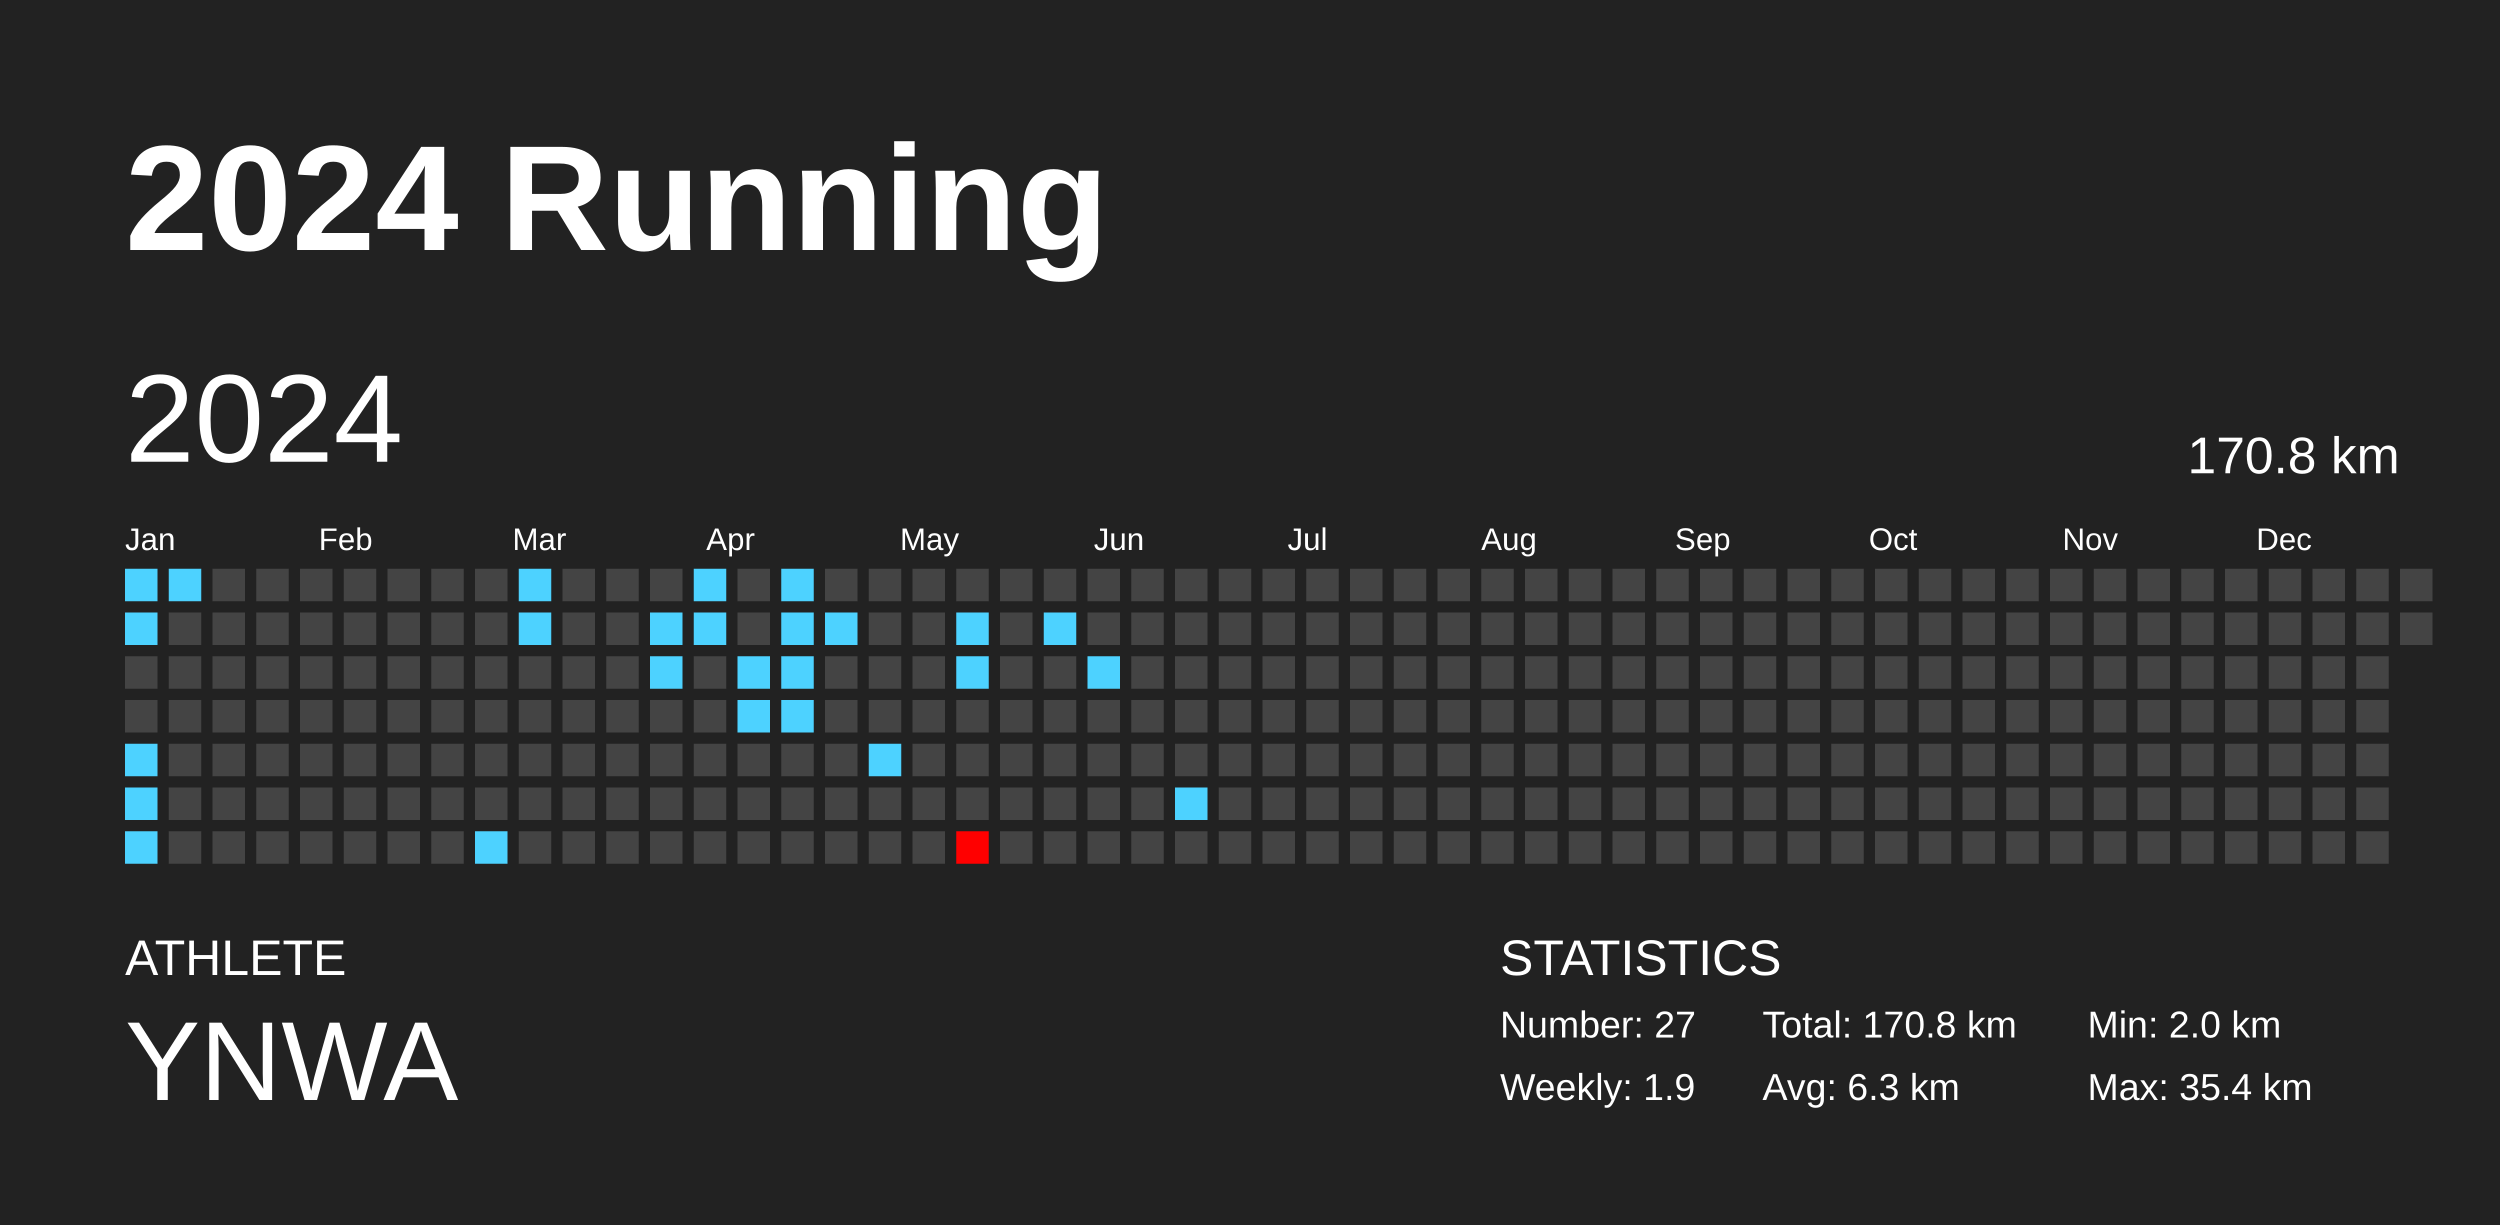
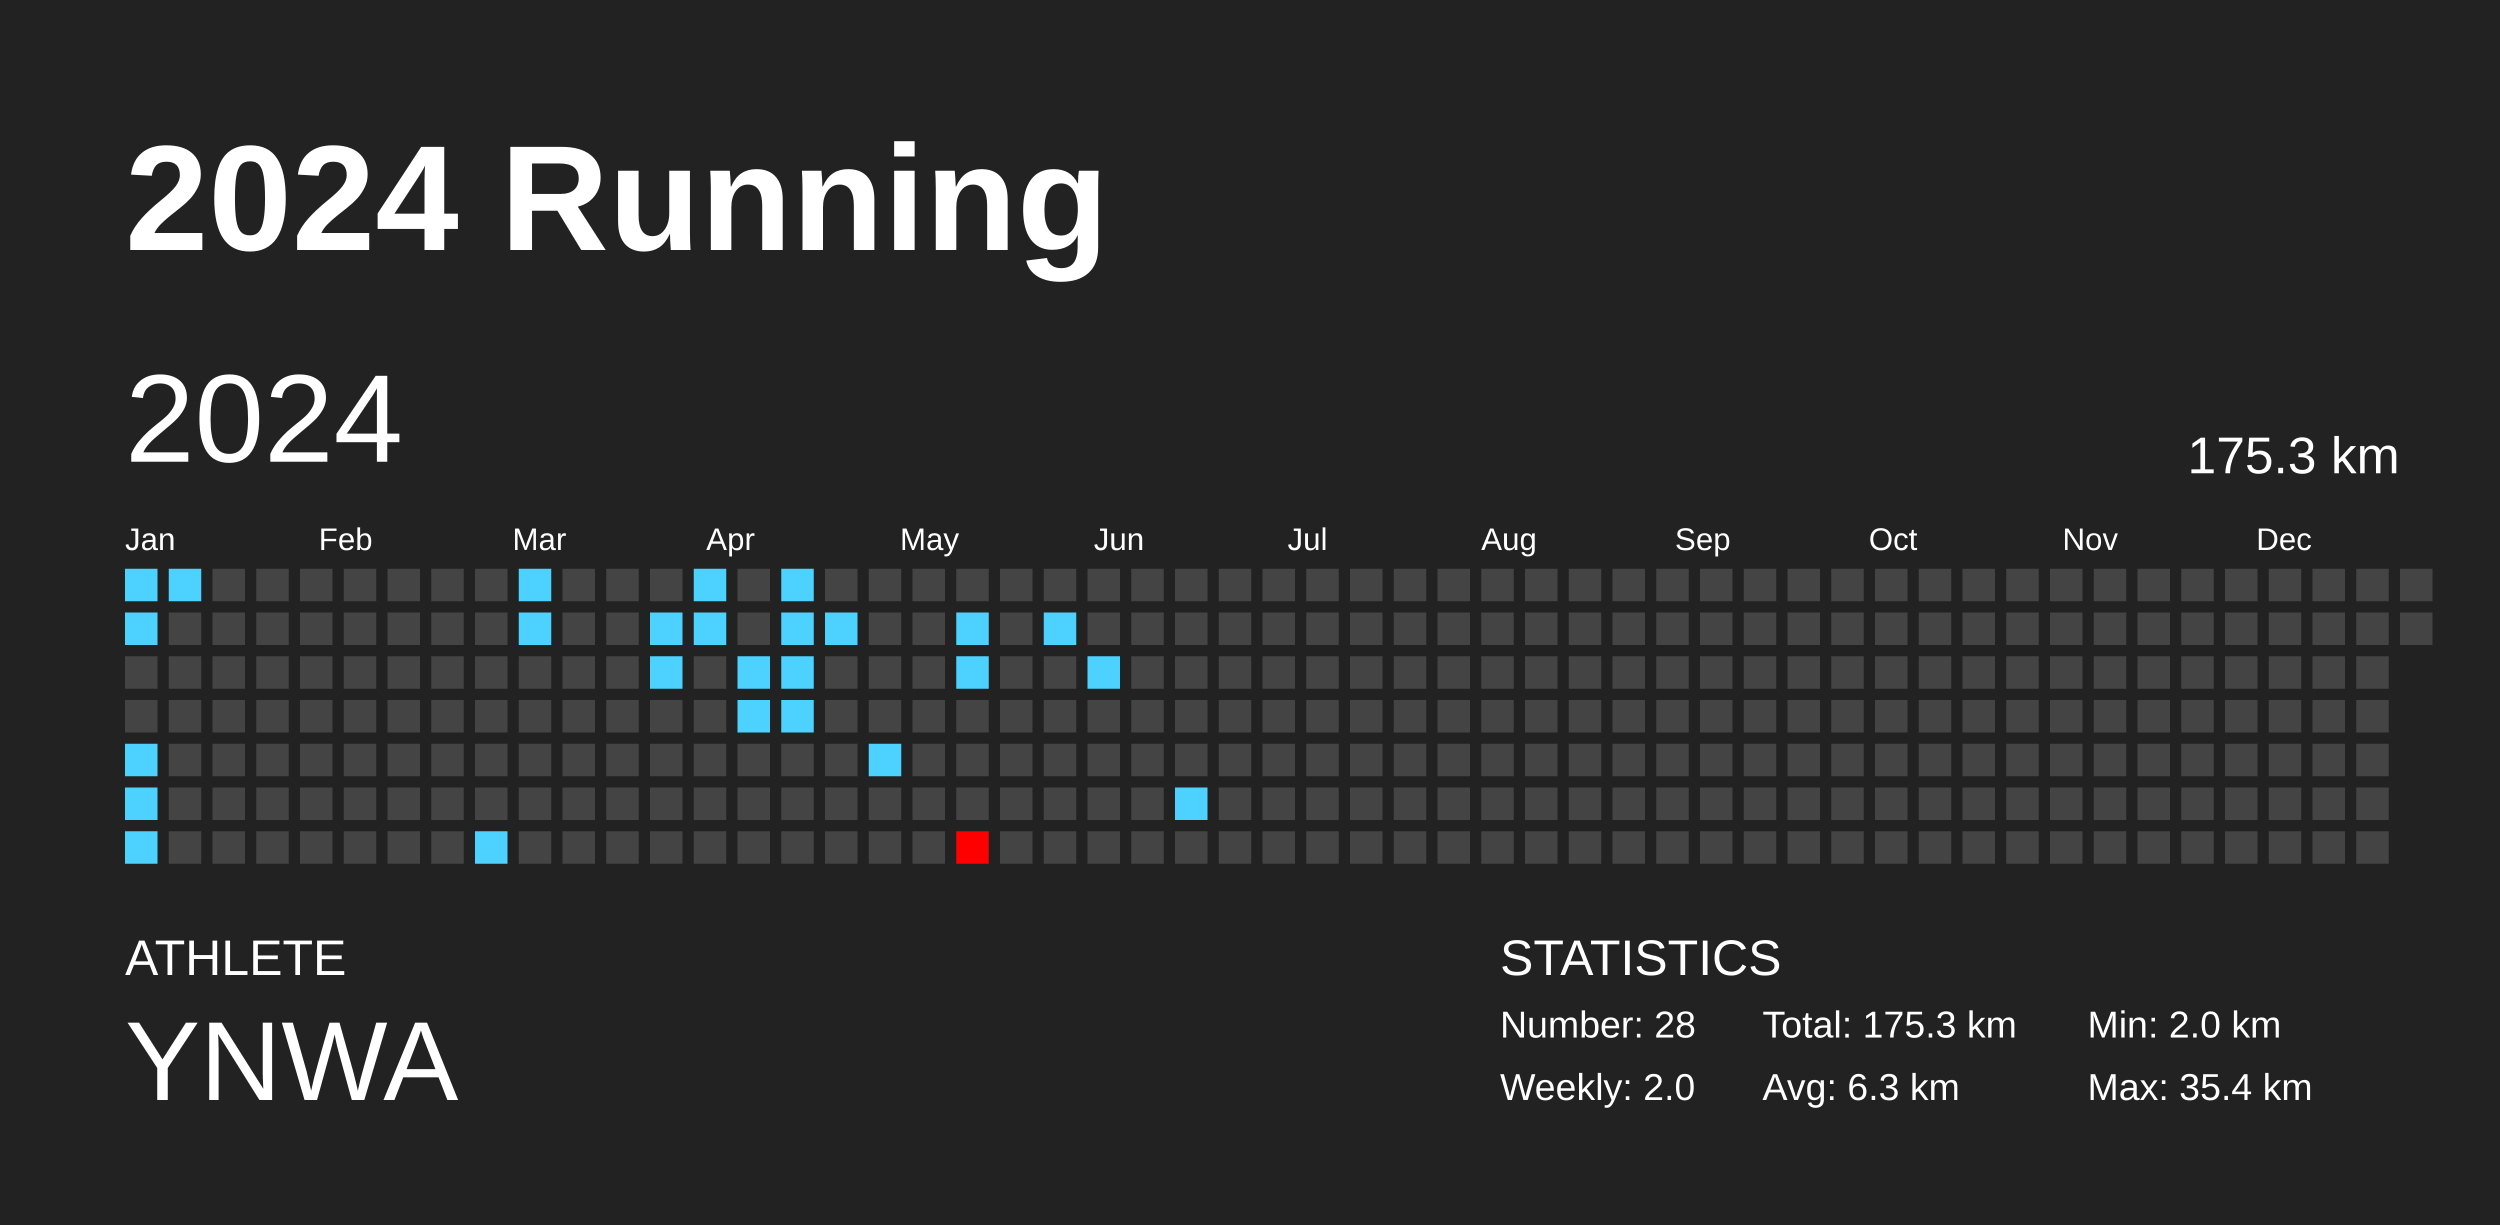
<svg xmlns="http://www.w3.org/2000/svg" baseProfile="full" height="98mm" version="1.1" viewBox="0,0,200,98" width="200mm">
  <defs />
  <rect fill="#222222" height="98" width="200" x="0" y="0" />
  <text fill="#FFFFFF" style="font-size:12px; font-family:Arial; font-weight:bold;" x="10" y="20">2024 Running</text>
  <text fill="#FFFFFF" style="font-size:4px; font-family:Arial" x="10" y="78">ATHLETE</text>
  <text fill="#FFFFFF" style="font-size:9px; font-family:Arial" x="10" y="88">YNWA</text>
  <text fill="#FFFFFF" style="font-size:4px; font-family:Arial" x="120" y="78">STATISTICS</text>
-   <text fill="#FFFFFF" style="font-size:3px; font-family:Arial" x="120" y="83">Number: 27</text>
-   <text fill="#FFFFFF" style="font-size:3px; font-family:Arial" x="120" y="88">Weekly: 1.9</text>
-   <text fill="#FFFFFF" style="font-size:3px; font-family:Arial" x="141" y="83">Total: 170.8 km</text>
+   <text fill="#FFFFFF" style="font-size:3px; font-family:Arial" x="120" y="83">Number: 28</text>
+   <text fill="#FFFFFF" style="font-size:3px; font-family:Arial" x="120" y="88">Weekly: 2.0</text>
+   <text fill="#FFFFFF" style="font-size:3px; font-family:Arial" x="141" y="83">Total: 175.3 km</text>
  <text fill="#FFFFFF" style="font-size:3px; font-family:Arial" x="141" y="88">Avg: 6.3 km</text>
  <text fill="#FFFFFF" style="font-size:3px; font-family:Arial" x="167" y="83">Min: 2.0 km</text>
  <text fill="#FFFFFF" style="font-size:3px; font-family:Arial" x="167" y="88">Max: 35.4 km</text>
  <text dominant-baseline="hanging" fill="#FFFFFF" style="font-size:10.0px; font-family:Arial;" x="10" y="30">2024</text>
-   <text dominant-baseline="hanging" fill="#FFFFFF" style="font-size:4.125px; font-family:Arial;" x="175" y="35">170.8 km</text>
+   <text dominant-baseline="hanging" fill="#FFFFFF" style="font-size:4.125px; font-family:Arial;" x="175" y="35">175.3 km</text>
  <text fill="#FFFFFF" style="font-size:2.5px; font-family:Arial" x="10.0" y="44">Jan</text>
  <text fill="#FFFFFF" style="font-size:2.5px; font-family:Arial" x="25.5" y="44">Feb</text>
  <text fill="#FFFFFF" style="font-size:2.5px; font-family:Arial" x="41.0" y="44">Mar</text>
  <text fill="#FFFFFF" style="font-size:2.5px; font-family:Arial" x="56.5" y="44">Apr</text>
  <text fill="#FFFFFF" style="font-size:2.5px; font-family:Arial" x="72.0" y="44">May</text>
  <text fill="#FFFFFF" style="font-size:2.5px; font-family:Arial" x="87.5" y="44">Jun</text>
  <text fill="#FFFFFF" style="font-size:2.5px; font-family:Arial" x="103.0" y="44">Jul</text>
  <text fill="#FFFFFF" style="font-size:2.5px; font-family:Arial" x="118.5" y="44">Aug</text>
  <text fill="#FFFFFF" style="font-size:2.5px; font-family:Arial" x="134.0" y="44">Sep</text>
  <text fill="#FFFFFF" style="font-size:2.5px; font-family:Arial" x="149.5" y="44">Oct</text>
  <text fill="#FFFFFF" style="font-size:2.5px; font-family:Arial" x="165.0" y="44">Nov</text>
  <text fill="#FFFFFF" style="font-size:2.5px; font-family:Arial" x="180.5" y="44">Dec</text>
  <rect fill="#4dd2ff" height="2.6" width="2.6" x="10.0" y="45.5" />
  <rect fill="#4dd2ff" height="2.6" width="2.6" x="10.0" y="49.0" />
  <rect fill="#444444" height="2.6" width="2.6" x="10.0" y="52.5" />
  <rect fill="#444444" height="2.6" width="2.6" x="10.0" y="56.0" />
  <rect fill="#4dd2ff" height="2.6" width="2.6" x="10.0" y="59.5" />
  <rect fill="#4dd2ff" height="2.6" width="2.6" x="10.0" y="63.0" />
  <rect fill="#4dd2ff" height="2.6" width="2.6" x="10.0" y="66.5" />
  <rect fill="#4dd2ff" height="2.6" width="2.6" x="13.5" y="45.5" />
  <rect fill="#444444" height="2.6" width="2.6" x="13.5" y="49.0" />
  <rect fill="#444444" height="2.6" width="2.6" x="13.5" y="52.5" />
  <rect fill="#444444" height="2.6" width="2.6" x="13.5" y="56.0" />
  <rect fill="#444444" height="2.6" width="2.6" x="13.5" y="59.5" />
  <rect fill="#444444" height="2.6" width="2.6" x="13.5" y="63.0" />
  <rect fill="#444444" height="2.6" width="2.6" x="13.5" y="66.5" />
  <rect fill="#444444" height="2.6" width="2.6" x="17.0" y="45.5" />
  <rect fill="#444444" height="2.6" width="2.6" x="17.0" y="49.0" />
  <rect fill="#444444" height="2.6" width="2.6" x="17.0" y="52.5" />
  <rect fill="#444444" height="2.6" width="2.6" x="17.0" y="56.0" />
  <rect fill="#444444" height="2.6" width="2.6" x="17.0" y="59.5" />
  <rect fill="#444444" height="2.6" width="2.6" x="17.0" y="63.0" />
  <rect fill="#444444" height="2.6" width="2.6" x="17.0" y="66.5" />
  <rect fill="#444444" height="2.6" width="2.6" x="20.5" y="45.5" />
  <rect fill="#444444" height="2.6" width="2.6" x="20.5" y="49.0" />
  <rect fill="#444444" height="2.6" width="2.6" x="20.5" y="52.5" />
  <rect fill="#444444" height="2.6" width="2.6" x="20.5" y="56.0" />
  <rect fill="#444444" height="2.6" width="2.6" x="20.5" y="59.5" />
  <rect fill="#444444" height="2.6" width="2.6" x="20.5" y="63.0" />
  <rect fill="#444444" height="2.6" width="2.6" x="20.5" y="66.5" />
  <rect fill="#444444" height="2.6" width="2.6" x="24.0" y="45.5" />
  <rect fill="#444444" height="2.6" width="2.6" x="24.0" y="49.0" />
  <rect fill="#444444" height="2.6" width="2.6" x="24.0" y="52.5" />
  <rect fill="#444444" height="2.6" width="2.6" x="24.0" y="56.0" />
  <rect fill="#444444" height="2.6" width="2.6" x="24.0" y="59.5" />
  <rect fill="#444444" height="2.6" width="2.6" x="24.0" y="63.0" />
  <rect fill="#444444" height="2.6" width="2.6" x="24.0" y="66.5" />
  <rect fill="#444444" height="2.6" width="2.6" x="27.5" y="45.5" />
  <rect fill="#444444" height="2.6" width="2.6" x="27.5" y="49.0" />
  <rect fill="#444444" height="2.6" width="2.6" x="27.5" y="52.5" />
  <rect fill="#444444" height="2.6" width="2.6" x="27.5" y="56.0" />
  <rect fill="#444444" height="2.6" width="2.6" x="27.5" y="59.5" />
  <rect fill="#444444" height="2.6" width="2.6" x="27.5" y="63.0" />
  <rect fill="#444444" height="2.6" width="2.6" x="27.5" y="66.5" />
  <rect fill="#444444" height="2.6" width="2.6" x="31.0" y="45.5" />
  <rect fill="#444444" height="2.6" width="2.6" x="31.0" y="49.0" />
  <rect fill="#444444" height="2.6" width="2.6" x="31.0" y="52.5" />
  <rect fill="#444444" height="2.6" width="2.6" x="31.0" y="56.0" />
  <rect fill="#444444" height="2.6" width="2.6" x="31.0" y="59.5" />
  <rect fill="#444444" height="2.6" width="2.6" x="31.0" y="63.0" />
  <rect fill="#444444" height="2.6" width="2.6" x="31.0" y="66.5" />
  <rect fill="#444444" height="2.6" width="2.6" x="34.5" y="45.5" />
  <rect fill="#444444" height="2.6" width="2.6" x="34.5" y="49.0" />
  <rect fill="#444444" height="2.6" width="2.6" x="34.5" y="52.5" />
  <rect fill="#444444" height="2.6" width="2.6" x="34.5" y="56.0" />
  <rect fill="#444444" height="2.6" width="2.6" x="34.5" y="59.5" />
  <rect fill="#444444" height="2.6" width="2.6" x="34.5" y="63.0" />
  <rect fill="#444444" height="2.6" width="2.6" x="34.5" y="66.5" />
  <rect fill="#444444" height="2.6" width="2.6" x="38.0" y="45.5" />
  <rect fill="#444444" height="2.6" width="2.6" x="38.0" y="49.0" />
  <rect fill="#444444" height="2.6" width="2.6" x="38.0" y="52.5" />
  <rect fill="#444444" height="2.6" width="2.6" x="38.0" y="56.0" />
  <rect fill="#444444" height="2.6" width="2.6" x="38.0" y="59.5" />
  <rect fill="#444444" height="2.6" width="2.6" x="38.0" y="63.0" />
  <rect fill="#4dd2ff" height="2.6" width="2.6" x="38.0" y="66.5" />
  <rect fill="#4dd2ff" height="2.6" width="2.6" x="41.5" y="45.5" />
  <rect fill="#4dd2ff" height="2.6" width="2.6" x="41.5" y="49.0" />
  <rect fill="#444444" height="2.6" width="2.6" x="41.5" y="52.5" />
  <rect fill="#444444" height="2.6" width="2.6" x="41.5" y="56.0" />
  <rect fill="#444444" height="2.6" width="2.6" x="41.5" y="59.5" />
  <rect fill="#444444" height="2.6" width="2.6" x="41.5" y="63.0" />
  <rect fill="#444444" height="2.6" width="2.6" x="41.5" y="66.5" />
  <rect fill="#444444" height="2.6" width="2.6" x="45.0" y="45.5" />
  <rect fill="#444444" height="2.6" width="2.6" x="45.0" y="49.0" />
  <rect fill="#444444" height="2.6" width="2.6" x="45.0" y="52.5" />
  <rect fill="#444444" height="2.6" width="2.6" x="45.0" y="56.0" />
  <rect fill="#444444" height="2.6" width="2.6" x="45.0" y="59.5" />
  <rect fill="#444444" height="2.6" width="2.6" x="45.0" y="63.0" />
  <rect fill="#444444" height="2.6" width="2.6" x="45.0" y="66.5" />
  <rect fill="#444444" height="2.6" width="2.6" x="48.5" y="45.5" />
  <rect fill="#444444" height="2.6" width="2.6" x="48.5" y="49.0" />
  <rect fill="#444444" height="2.6" width="2.6" x="48.5" y="52.5" />
  <rect fill="#444444" height="2.6" width="2.6" x="48.5" y="56.0" />
  <rect fill="#444444" height="2.6" width="2.6" x="48.5" y="59.5" />
  <rect fill="#444444" height="2.6" width="2.6" x="48.5" y="63.0" />
  <rect fill="#444444" height="2.6" width="2.6" x="48.5" y="66.5" />
  <rect fill="#444444" height="2.6" width="2.6" x="52.0" y="45.5" />
  <rect fill="#4dd2ff" height="2.6" width="2.6" x="52.0" y="49.0" />
  <rect fill="#4dd2ff" height="2.6" width="2.6" x="52.0" y="52.5" />
  <rect fill="#444444" height="2.6" width="2.6" x="52.0" y="56.0" />
  <rect fill="#444444" height="2.6" width="2.6" x="52.0" y="59.5" />
  <rect fill="#444444" height="2.6" width="2.6" x="52.0" y="63.0" />
  <rect fill="#444444" height="2.6" width="2.6" x="52.0" y="66.5" />
  <rect fill="#4dd2ff" height="2.6" width="2.6" x="55.5" y="45.5" />
  <rect fill="#4dd2ff" height="2.6" width="2.6" x="55.5" y="49.0" />
  <rect fill="#444444" height="2.6" width="2.6" x="55.5" y="52.5" />
  <rect fill="#444444" height="2.6" width="2.6" x="55.5" y="56.0" />
  <rect fill="#444444" height="2.6" width="2.6" x="55.5" y="59.5" />
  <rect fill="#444444" height="2.6" width="2.6" x="55.5" y="63.0" />
  <rect fill="#444444" height="2.6" width="2.6" x="55.5" y="66.5" />
  <rect fill="#444444" height="2.6" width="2.6" x="59.0" y="45.5" />
  <rect fill="#444444" height="2.6" width="2.6" x="59.0" y="49.0" />
  <rect fill="#4dd2ff" height="2.6" width="2.6" x="59.0" y="52.5" />
  <rect fill="#4dd2ff" height="2.6" width="2.6" x="59.0" y="56.0" />
  <rect fill="#444444" height="2.6" width="2.6" x="59.0" y="59.5" />
  <rect fill="#444444" height="2.6" width="2.6" x="59.0" y="63.0" />
  <rect fill="#444444" height="2.6" width="2.6" x="59.0" y="66.5" />
  <rect fill="#4dd2ff" height="2.6" width="2.6" x="62.5" y="45.5" />
  <rect fill="#4dd2ff" height="2.6" width="2.6" x="62.5" y="49.0" />
  <rect fill="#4dd2ff" height="2.6" width="2.6" x="62.5" y="52.5" />
  <rect fill="#4dd2ff" height="2.6" width="2.6" x="62.5" y="56.0" />
  <rect fill="#444444" height="2.6" width="2.6" x="62.5" y="59.5" />
  <rect fill="#444444" height="2.6" width="2.6" x="62.5" y="63.0" />
  <rect fill="#444444" height="2.6" width="2.6" x="62.5" y="66.5" />
  <rect fill="#444444" height="2.6" width="2.6" x="66.0" y="45.5" />
  <rect fill="#4dd2ff" height="2.6" width="2.6" x="66.0" y="49.0" />
  <rect fill="#444444" height="2.6" width="2.6" x="66.0" y="52.5" />
  <rect fill="#444444" height="2.6" width="2.6" x="66.0" y="56.0" />
  <rect fill="#444444" height="2.6" width="2.6" x="66.0" y="59.5" />
  <rect fill="#444444" height="2.6" width="2.6" x="66.0" y="63.0" />
  <rect fill="#444444" height="2.6" width="2.6" x="66.0" y="66.5" />
  <rect fill="#444444" height="2.6" width="2.6" x="69.5" y="45.5" />
  <rect fill="#444444" height="2.6" width="2.6" x="69.5" y="49.0" />
  <rect fill="#444444" height="2.6" width="2.6" x="69.5" y="52.5" />
  <rect fill="#444444" height="2.6" width="2.6" x="69.5" y="56.0" />
  <rect fill="#4dd2ff" height="2.6" width="2.6" x="69.5" y="59.5" />
  <rect fill="#444444" height="2.6" width="2.6" x="69.5" y="63.0" />
  <rect fill="#444444" height="2.6" width="2.6" x="69.5" y="66.5" />
  <rect fill="#444444" height="2.6" width="2.6" x="73.0" y="45.5" />
  <rect fill="#444444" height="2.6" width="2.6" x="73.0" y="49.0" />
  <rect fill="#444444" height="2.6" width="2.6" x="73.0" y="52.5" />
  <rect fill="#444444" height="2.6" width="2.6" x="73.0" y="56.0" />
  <rect fill="#444444" height="2.6" width="2.6" x="73.0" y="59.5" />
  <rect fill="#444444" height="2.6" width="2.6" x="73.0" y="63.0" />
  <rect fill="#444444" height="2.6" width="2.6" x="73.0" y="66.5" />
  <rect fill="#444444" height="2.6" width="2.6" x="76.5" y="45.5" />
  <rect fill="#4dd2ff" height="2.6" width="2.6" x="76.5" y="49.0" />
  <rect fill="#4dd2ff" height="2.6" width="2.6" x="76.5" y="52.5" />
  <rect fill="#444444" height="2.6" width="2.6" x="76.5" y="56.0" />
  <rect fill="#444444" height="2.6" width="2.6" x="76.5" y="59.5" />
  <rect fill="#444444" height="2.6" width="2.6" x="76.5" y="63.0" />
  <rect fill="red" height="2.6" width="2.6" x="76.5" y="66.5" />
  <rect fill="#444444" height="2.6" width="2.6" x="80.0" y="45.5" />
  <rect fill="#444444" height="2.6" width="2.6" x="80.0" y="49.0" />
  <rect fill="#444444" height="2.6" width="2.6" x="80.0" y="52.5" />
  <rect fill="#444444" height="2.6" width="2.6" x="80.0" y="56.0" />
  <rect fill="#444444" height="2.6" width="2.6" x="80.0" y="59.5" />
  <rect fill="#444444" height="2.6" width="2.6" x="80.0" y="63.0" />
  <rect fill="#444444" height="2.6" width="2.6" x="80.0" y="66.5" />
  <rect fill="#444444" height="2.6" width="2.6" x="83.5" y="45.5" />
  <rect fill="#4dd2ff" height="2.6" width="2.6" x="83.5" y="49.0" />
  <rect fill="#444444" height="2.6" width="2.6" x="83.5" y="52.5" />
  <rect fill="#444444" height="2.6" width="2.6" x="83.5" y="56.0" />
  <rect fill="#444444" height="2.6" width="2.6" x="83.5" y="59.5" />
  <rect fill="#444444" height="2.6" width="2.6" x="83.5" y="63.0" />
  <rect fill="#444444" height="2.6" width="2.6" x="83.5" y="66.5" />
  <rect fill="#444444" height="2.6" width="2.6" x="87.0" y="45.5" />
  <rect fill="#444444" height="2.6" width="2.6" x="87.0" y="49.0" />
  <rect fill="#4dd2ff" height="2.6" width="2.6" x="87.0" y="52.5" />
  <rect fill="#444444" height="2.6" width="2.6" x="87.0" y="56.0" />
  <rect fill="#444444" height="2.6" width="2.6" x="87.0" y="59.5" />
  <rect fill="#444444" height="2.6" width="2.6" x="87.0" y="63.0" />
  <rect fill="#444444" height="2.6" width="2.6" x="87.0" y="66.5" />
  <rect fill="#444444" height="2.6" width="2.6" x="90.5" y="45.5" />
  <rect fill="#444444" height="2.6" width="2.6" x="90.5" y="49.0" />
  <rect fill="#444444" height="2.6" width="2.6" x="90.5" y="52.5" />
  <rect fill="#444444" height="2.6" width="2.6" x="90.5" y="56.0" />
  <rect fill="#444444" height="2.6" width="2.6" x="90.5" y="59.5" />
  <rect fill="#444444" height="2.6" width="2.6" x="90.5" y="63.0" />
  <rect fill="#444444" height="2.6" width="2.6" x="90.5" y="66.5" />
  <rect fill="#444444" height="2.6" width="2.6" x="94.0" y="45.5" />
  <rect fill="#444444" height="2.6" width="2.6" x="94.0" y="49.0" />
  <rect fill="#444444" height="2.6" width="2.6" x="94.0" y="52.5" />
  <rect fill="#444444" height="2.6" width="2.6" x="94.0" y="56.0" />
  <rect fill="#444444" height="2.6" width="2.6" x="94.0" y="59.5" />
  <rect fill="#4dd2ff" height="2.6" width="2.6" x="94.0" y="63.0" />
  <rect fill="#444444" height="2.6" width="2.6" x="94.0" y="66.5" />
  <rect fill="#444444" height="2.6" width="2.6" x="97.5" y="45.5" />
  <rect fill="#444444" height="2.6" width="2.6" x="97.5" y="49.0" />
  <rect fill="#444444" height="2.6" width="2.6" x="97.5" y="52.5" />
  <rect fill="#444444" height="2.6" width="2.6" x="97.5" y="56.0" />
  <rect fill="#444444" height="2.6" width="2.6" x="97.5" y="59.5" />
  <rect fill="#444444" height="2.6" width="2.6" x="97.5" y="63.0" />
  <rect fill="#444444" height="2.6" width="2.6" x="97.5" y="66.5" />
  <rect fill="#444444" height="2.6" width="2.6" x="101.0" y="45.5" />
  <rect fill="#444444" height="2.6" width="2.6" x="101.0" y="49.0" />
  <rect fill="#444444" height="2.6" width="2.6" x="101.0" y="52.5" />
  <rect fill="#444444" height="2.6" width="2.6" x="101.0" y="56.0" />
  <rect fill="#444444" height="2.6" width="2.6" x="101.0" y="59.5" />
  <rect fill="#444444" height="2.6" width="2.6" x="101.0" y="63.0" />
  <rect fill="#444444" height="2.6" width="2.6" x="101.0" y="66.5" />
  <rect fill="#444444" height="2.6" width="2.6" x="104.5" y="45.5" />
  <rect fill="#444444" height="2.6" width="2.6" x="104.5" y="49.0" />
  <rect fill="#444444" height="2.6" width="2.6" x="104.5" y="52.5" />
  <rect fill="#444444" height="2.6" width="2.6" x="104.5" y="56.0" />
  <rect fill="#444444" height="2.6" width="2.6" x="104.5" y="59.5" />
  <rect fill="#444444" height="2.6" width="2.6" x="104.5" y="63.0" />
  <rect fill="#444444" height="2.6" width="2.6" x="104.5" y="66.5" />
  <rect fill="#444444" height="2.6" width="2.6" x="108.0" y="45.5" />
  <rect fill="#444444" height="2.6" width="2.6" x="108.0" y="49.0" />
  <rect fill="#444444" height="2.6" width="2.6" x="108.0" y="52.5" />
  <rect fill="#444444" height="2.6" width="2.6" x="108.0" y="56.0" />
  <rect fill="#444444" height="2.6" width="2.6" x="108.0" y="59.5" />
  <rect fill="#444444" height="2.6" width="2.6" x="108.0" y="63.0" />
  <rect fill="#444444" height="2.6" width="2.6" x="108.0" y="66.5" />
  <rect fill="#444444" height="2.6" width="2.6" x="111.5" y="45.5" />
  <rect fill="#444444" height="2.6" width="2.6" x="111.5" y="49.0" />
  <rect fill="#444444" height="2.6" width="2.6" x="111.5" y="52.5" />
  <rect fill="#444444" height="2.6" width="2.6" x="111.5" y="56.0" />
  <rect fill="#444444" height="2.6" width="2.6" x="111.5" y="59.5" />
  <rect fill="#444444" height="2.6" width="2.6" x="111.5" y="63.0" />
  <rect fill="#444444" height="2.6" width="2.6" x="111.5" y="66.5" />
  <rect fill="#444444" height="2.6" width="2.6" x="115.0" y="45.5" />
  <rect fill="#444444" height="2.6" width="2.6" x="115.0" y="49.0" />
  <rect fill="#444444" height="2.6" width="2.6" x="115.0" y="52.5" />
  <rect fill="#444444" height="2.6" width="2.6" x="115.0" y="56.0" />
  <rect fill="#444444" height="2.6" width="2.6" x="115.0" y="59.5" />
  <rect fill="#444444" height="2.6" width="2.6" x="115.0" y="63.0" />
  <rect fill="#444444" height="2.6" width="2.6" x="115.0" y="66.5" />
  <rect fill="#444444" height="2.6" width="2.6" x="118.5" y="45.5" />
  <rect fill="#444444" height="2.6" width="2.6" x="118.5" y="49.0" />
  <rect fill="#444444" height="2.6" width="2.6" x="118.5" y="52.5" />
  <rect fill="#444444" height="2.6" width="2.6" x="118.5" y="56.0" />
  <rect fill="#444444" height="2.6" width="2.6" x="118.5" y="59.5" />
  <rect fill="#444444" height="2.6" width="2.6" x="118.5" y="63.0" />
  <rect fill="#444444" height="2.6" width="2.6" x="118.5" y="66.5" />
  <rect fill="#444444" height="2.6" width="2.6" x="122.0" y="45.5" />
  <rect fill="#444444" height="2.6" width="2.6" x="122.0" y="49.0" />
  <rect fill="#444444" height="2.6" width="2.6" x="122.0" y="52.5" />
  <rect fill="#444444" height="2.6" width="2.6" x="122.0" y="56.0" />
  <rect fill="#444444" height="2.6" width="2.6" x="122.0" y="59.5" />
  <rect fill="#444444" height="2.6" width="2.6" x="122.0" y="63.0" />
  <rect fill="#444444" height="2.6" width="2.6" x="122.0" y="66.5" />
  <rect fill="#444444" height="2.6" width="2.6" x="125.5" y="45.5" />
  <rect fill="#444444" height="2.6" width="2.6" x="125.5" y="49.0" />
  <rect fill="#444444" height="2.6" width="2.6" x="125.5" y="52.5" />
  <rect fill="#444444" height="2.6" width="2.6" x="125.5" y="56.0" />
  <rect fill="#444444" height="2.6" width="2.6" x="125.5" y="59.5" />
  <rect fill="#444444" height="2.6" width="2.6" x="125.5" y="63.0" />
  <rect fill="#444444" height="2.6" width="2.6" x="125.5" y="66.5" />
  <rect fill="#444444" height="2.6" width="2.6" x="129.0" y="45.5" />
  <rect fill="#444444" height="2.6" width="2.6" x="129.0" y="49.0" />
  <rect fill="#444444" height="2.6" width="2.6" x="129.0" y="52.5" />
  <rect fill="#444444" height="2.6" width="2.6" x="129.0" y="56.0" />
  <rect fill="#444444" height="2.6" width="2.6" x="129.0" y="59.5" />
  <rect fill="#444444" height="2.6" width="2.6" x="129.0" y="63.0" />
  <rect fill="#444444" height="2.6" width="2.6" x="129.0" y="66.5" />
  <rect fill="#444444" height="2.6" width="2.6" x="132.5" y="45.5" />
  <rect fill="#444444" height="2.6" width="2.6" x="132.5" y="49.0" />
  <rect fill="#444444" height="2.6" width="2.6" x="132.5" y="52.5" />
  <rect fill="#444444" height="2.6" width="2.6" x="132.5" y="56.0" />
  <rect fill="#444444" height="2.6" width="2.6" x="132.5" y="59.5" />
  <rect fill="#444444" height="2.6" width="2.6" x="132.5" y="63.0" />
  <rect fill="#444444" height="2.6" width="2.6" x="132.5" y="66.5" />
  <rect fill="#444444" height="2.6" width="2.6" x="136.0" y="45.5" />
  <rect fill="#444444" height="2.6" width="2.6" x="136.0" y="49.0" />
  <rect fill="#444444" height="2.6" width="2.6" x="136.0" y="52.5" />
  <rect fill="#444444" height="2.6" width="2.6" x="136.0" y="56.0" />
  <rect fill="#444444" height="2.6" width="2.6" x="136.0" y="59.5" />
  <rect fill="#444444" height="2.6" width="2.6" x="136.0" y="63.0" />
  <rect fill="#444444" height="2.6" width="2.6" x="136.0" y="66.5" />
  <rect fill="#444444" height="2.6" width="2.6" x="139.5" y="45.5" />
  <rect fill="#444444" height="2.6" width="2.6" x="139.5" y="49.0" />
  <rect fill="#444444" height="2.6" width="2.6" x="139.5" y="52.5" />
  <rect fill="#444444" height="2.6" width="2.6" x="139.5" y="56.0" />
  <rect fill="#444444" height="2.6" width="2.6" x="139.5" y="59.5" />
  <rect fill="#444444" height="2.6" width="2.6" x="139.5" y="63.0" />
  <rect fill="#444444" height="2.6" width="2.6" x="139.5" y="66.5" />
  <rect fill="#444444" height="2.6" width="2.6" x="143.0" y="45.5" />
  <rect fill="#444444" height="2.6" width="2.6" x="143.0" y="49.0" />
  <rect fill="#444444" height="2.6" width="2.6" x="143.0" y="52.5" />
  <rect fill="#444444" height="2.6" width="2.6" x="143.0" y="56.0" />
  <rect fill="#444444" height="2.6" width="2.6" x="143.0" y="59.5" />
  <rect fill="#444444" height="2.6" width="2.6" x="143.0" y="63.0" />
  <rect fill="#444444" height="2.6" width="2.6" x="143.0" y="66.5" />
  <rect fill="#444444" height="2.6" width="2.6" x="146.5" y="45.5" />
  <rect fill="#444444" height="2.6" width="2.6" x="146.5" y="49.0" />
  <rect fill="#444444" height="2.6" width="2.6" x="146.5" y="52.5" />
  <rect fill="#444444" height="2.6" width="2.6" x="146.5" y="56.0" />
  <rect fill="#444444" height="2.6" width="2.6" x="146.5" y="59.5" />
  <rect fill="#444444" height="2.6" width="2.6" x="146.5" y="63.0" />
  <rect fill="#444444" height="2.6" width="2.6" x="146.5" y="66.5" />
  <rect fill="#444444" height="2.6" width="2.6" x="150.0" y="45.5" />
  <rect fill="#444444" height="2.6" width="2.6" x="150.0" y="49.0" />
  <rect fill="#444444" height="2.6" width="2.6" x="150.0" y="52.5" />
  <rect fill="#444444" height="2.6" width="2.6" x="150.0" y="56.0" />
  <rect fill="#444444" height="2.6" width="2.6" x="150.0" y="59.5" />
  <rect fill="#444444" height="2.6" width="2.6" x="150.0" y="63.0" />
  <rect fill="#444444" height="2.6" width="2.6" x="150.0" y="66.5" />
  <rect fill="#444444" height="2.6" width="2.6" x="153.5" y="45.5" />
  <rect fill="#444444" height="2.6" width="2.6" x="153.5" y="49.0" />
  <rect fill="#444444" height="2.6" width="2.6" x="153.5" y="52.5" />
  <rect fill="#444444" height="2.6" width="2.6" x="153.5" y="56.0" />
  <rect fill="#444444" height="2.6" width="2.6" x="153.5" y="59.5" />
  <rect fill="#444444" height="2.6" width="2.6" x="153.5" y="63.0" />
  <rect fill="#444444" height="2.6" width="2.6" x="153.5" y="66.5" />
  <rect fill="#444444" height="2.6" width="2.6" x="157.0" y="45.5" />
  <rect fill="#444444" height="2.6" width="2.6" x="157.0" y="49.0" />
  <rect fill="#444444" height="2.6" width="2.6" x="157.0" y="52.5" />
  <rect fill="#444444" height="2.6" width="2.6" x="157.0" y="56.0" />
  <rect fill="#444444" height="2.6" width="2.6" x="157.0" y="59.5" />
  <rect fill="#444444" height="2.6" width="2.6" x="157.0" y="63.0" />
  <rect fill="#444444" height="2.6" width="2.6" x="157.0" y="66.5" />
  <rect fill="#444444" height="2.6" width="2.6" x="160.5" y="45.5" />
  <rect fill="#444444" height="2.6" width="2.6" x="160.5" y="49.0" />
  <rect fill="#444444" height="2.6" width="2.6" x="160.5" y="52.5" />
  <rect fill="#444444" height="2.6" width="2.6" x="160.5" y="56.0" />
  <rect fill="#444444" height="2.6" width="2.6" x="160.5" y="59.5" />
  <rect fill="#444444" height="2.6" width="2.6" x="160.5" y="63.0" />
  <rect fill="#444444" height="2.6" width="2.6" x="160.5" y="66.5" />
  <rect fill="#444444" height="2.6" width="2.6" x="164.0" y="45.5" />
  <rect fill="#444444" height="2.6" width="2.6" x="164.0" y="49.0" />
  <rect fill="#444444" height="2.6" width="2.6" x="164.0" y="52.5" />
  <rect fill="#444444" height="2.6" width="2.6" x="164.0" y="56.0" />
  <rect fill="#444444" height="2.6" width="2.6" x="164.0" y="59.5" />
  <rect fill="#444444" height="2.6" width="2.6" x="164.0" y="63.0" />
  <rect fill="#444444" height="2.6" width="2.6" x="164.0" y="66.5" />
  <rect fill="#444444" height="2.6" width="2.6" x="167.5" y="45.5" />
  <rect fill="#444444" height="2.6" width="2.6" x="167.5" y="49.0" />
  <rect fill="#444444" height="2.6" width="2.6" x="167.5" y="52.5" />
  <rect fill="#444444" height="2.6" width="2.6" x="167.5" y="56.0" />
  <rect fill="#444444" height="2.6" width="2.6" x="167.5" y="59.5" />
  <rect fill="#444444" height="2.6" width="2.6" x="167.5" y="63.0" />
  <rect fill="#444444" height="2.6" width="2.6" x="167.5" y="66.5" />
  <rect fill="#444444" height="2.6" width="2.6" x="171.0" y="45.5" />
  <rect fill="#444444" height="2.6" width="2.6" x="171.0" y="49.0" />
  <rect fill="#444444" height="2.6" width="2.6" x="171.0" y="52.5" />
  <rect fill="#444444" height="2.6" width="2.6" x="171.0" y="56.0" />
  <rect fill="#444444" height="2.6" width="2.6" x="171.0" y="59.5" />
  <rect fill="#444444" height="2.6" width="2.6" x="171.0" y="63.0" />
  <rect fill="#444444" height="2.6" width="2.6" x="171.0" y="66.5" />
  <rect fill="#444444" height="2.6" width="2.6" x="174.5" y="45.5" />
  <rect fill="#444444" height="2.6" width="2.6" x="174.5" y="49.0" />
  <rect fill="#444444" height="2.6" width="2.6" x="174.5" y="52.5" />
  <rect fill="#444444" height="2.6" width="2.6" x="174.5" y="56.0" />
  <rect fill="#444444" height="2.6" width="2.6" x="174.5" y="59.5" />
  <rect fill="#444444" height="2.6" width="2.6" x="174.5" y="63.0" />
  <rect fill="#444444" height="2.6" width="2.6" x="174.5" y="66.5" />
  <rect fill="#444444" height="2.6" width="2.6" x="178.0" y="45.5" />
  <rect fill="#444444" height="2.6" width="2.6" x="178.0" y="49.0" />
  <rect fill="#444444" height="2.6" width="2.6" x="178.0" y="52.5" />
  <rect fill="#444444" height="2.6" width="2.6" x="178.0" y="56.0" />
  <rect fill="#444444" height="2.6" width="2.6" x="178.0" y="59.5" />
  <rect fill="#444444" height="2.6" width="2.6" x="178.0" y="63.0" />
  <rect fill="#444444" height="2.6" width="2.6" x="178.0" y="66.5" />
  <rect fill="#444444" height="2.6" width="2.6" x="181.5" y="45.5" />
  <rect fill="#444444" height="2.6" width="2.6" x="181.5" y="49.0" />
  <rect fill="#444444" height="2.6" width="2.6" x="181.5" y="52.5" />
  <rect fill="#444444" height="2.6" width="2.6" x="181.5" y="56.0" />
  <rect fill="#444444" height="2.6" width="2.6" x="181.5" y="59.5" />
  <rect fill="#444444" height="2.6" width="2.6" x="181.5" y="63.0" />
  <rect fill="#444444" height="2.6" width="2.6" x="181.5" y="66.5" />
  <rect fill="#444444" height="2.6" width="2.6" x="185.0" y="45.5" />
  <rect fill="#444444" height="2.6" width="2.6" x="185.0" y="49.0" />
  <rect fill="#444444" height="2.6" width="2.6" x="185.0" y="52.5" />
  <rect fill="#444444" height="2.6" width="2.6" x="185.0" y="56.0" />
  <rect fill="#444444" height="2.6" width="2.6" x="185.0" y="59.5" />
  <rect fill="#444444" height="2.6" width="2.6" x="185.0" y="63.0" />
  <rect fill="#444444" height="2.6" width="2.6" x="185.0" y="66.5" />
  <rect fill="#444444" height="2.6" width="2.6" x="188.5" y="45.5" />
  <rect fill="#444444" height="2.6" width="2.6" x="188.5" y="49.0" />
  <rect fill="#444444" height="2.6" width="2.6" x="188.5" y="52.5" />
  <rect fill="#444444" height="2.6" width="2.6" x="188.5" y="56.0" />
  <rect fill="#444444" height="2.6" width="2.6" x="188.5" y="59.5" />
  <rect fill="#444444" height="2.6" width="2.6" x="188.5" y="63.0" />
  <rect fill="#444444" height="2.6" width="2.6" x="188.5" y="66.5" />
  <rect fill="#444444" height="2.6" width="2.6" x="192.0" y="45.5" />
  <rect fill="#444444" height="2.6" width="2.6" x="192.0" y="49.0" />
</svg>
